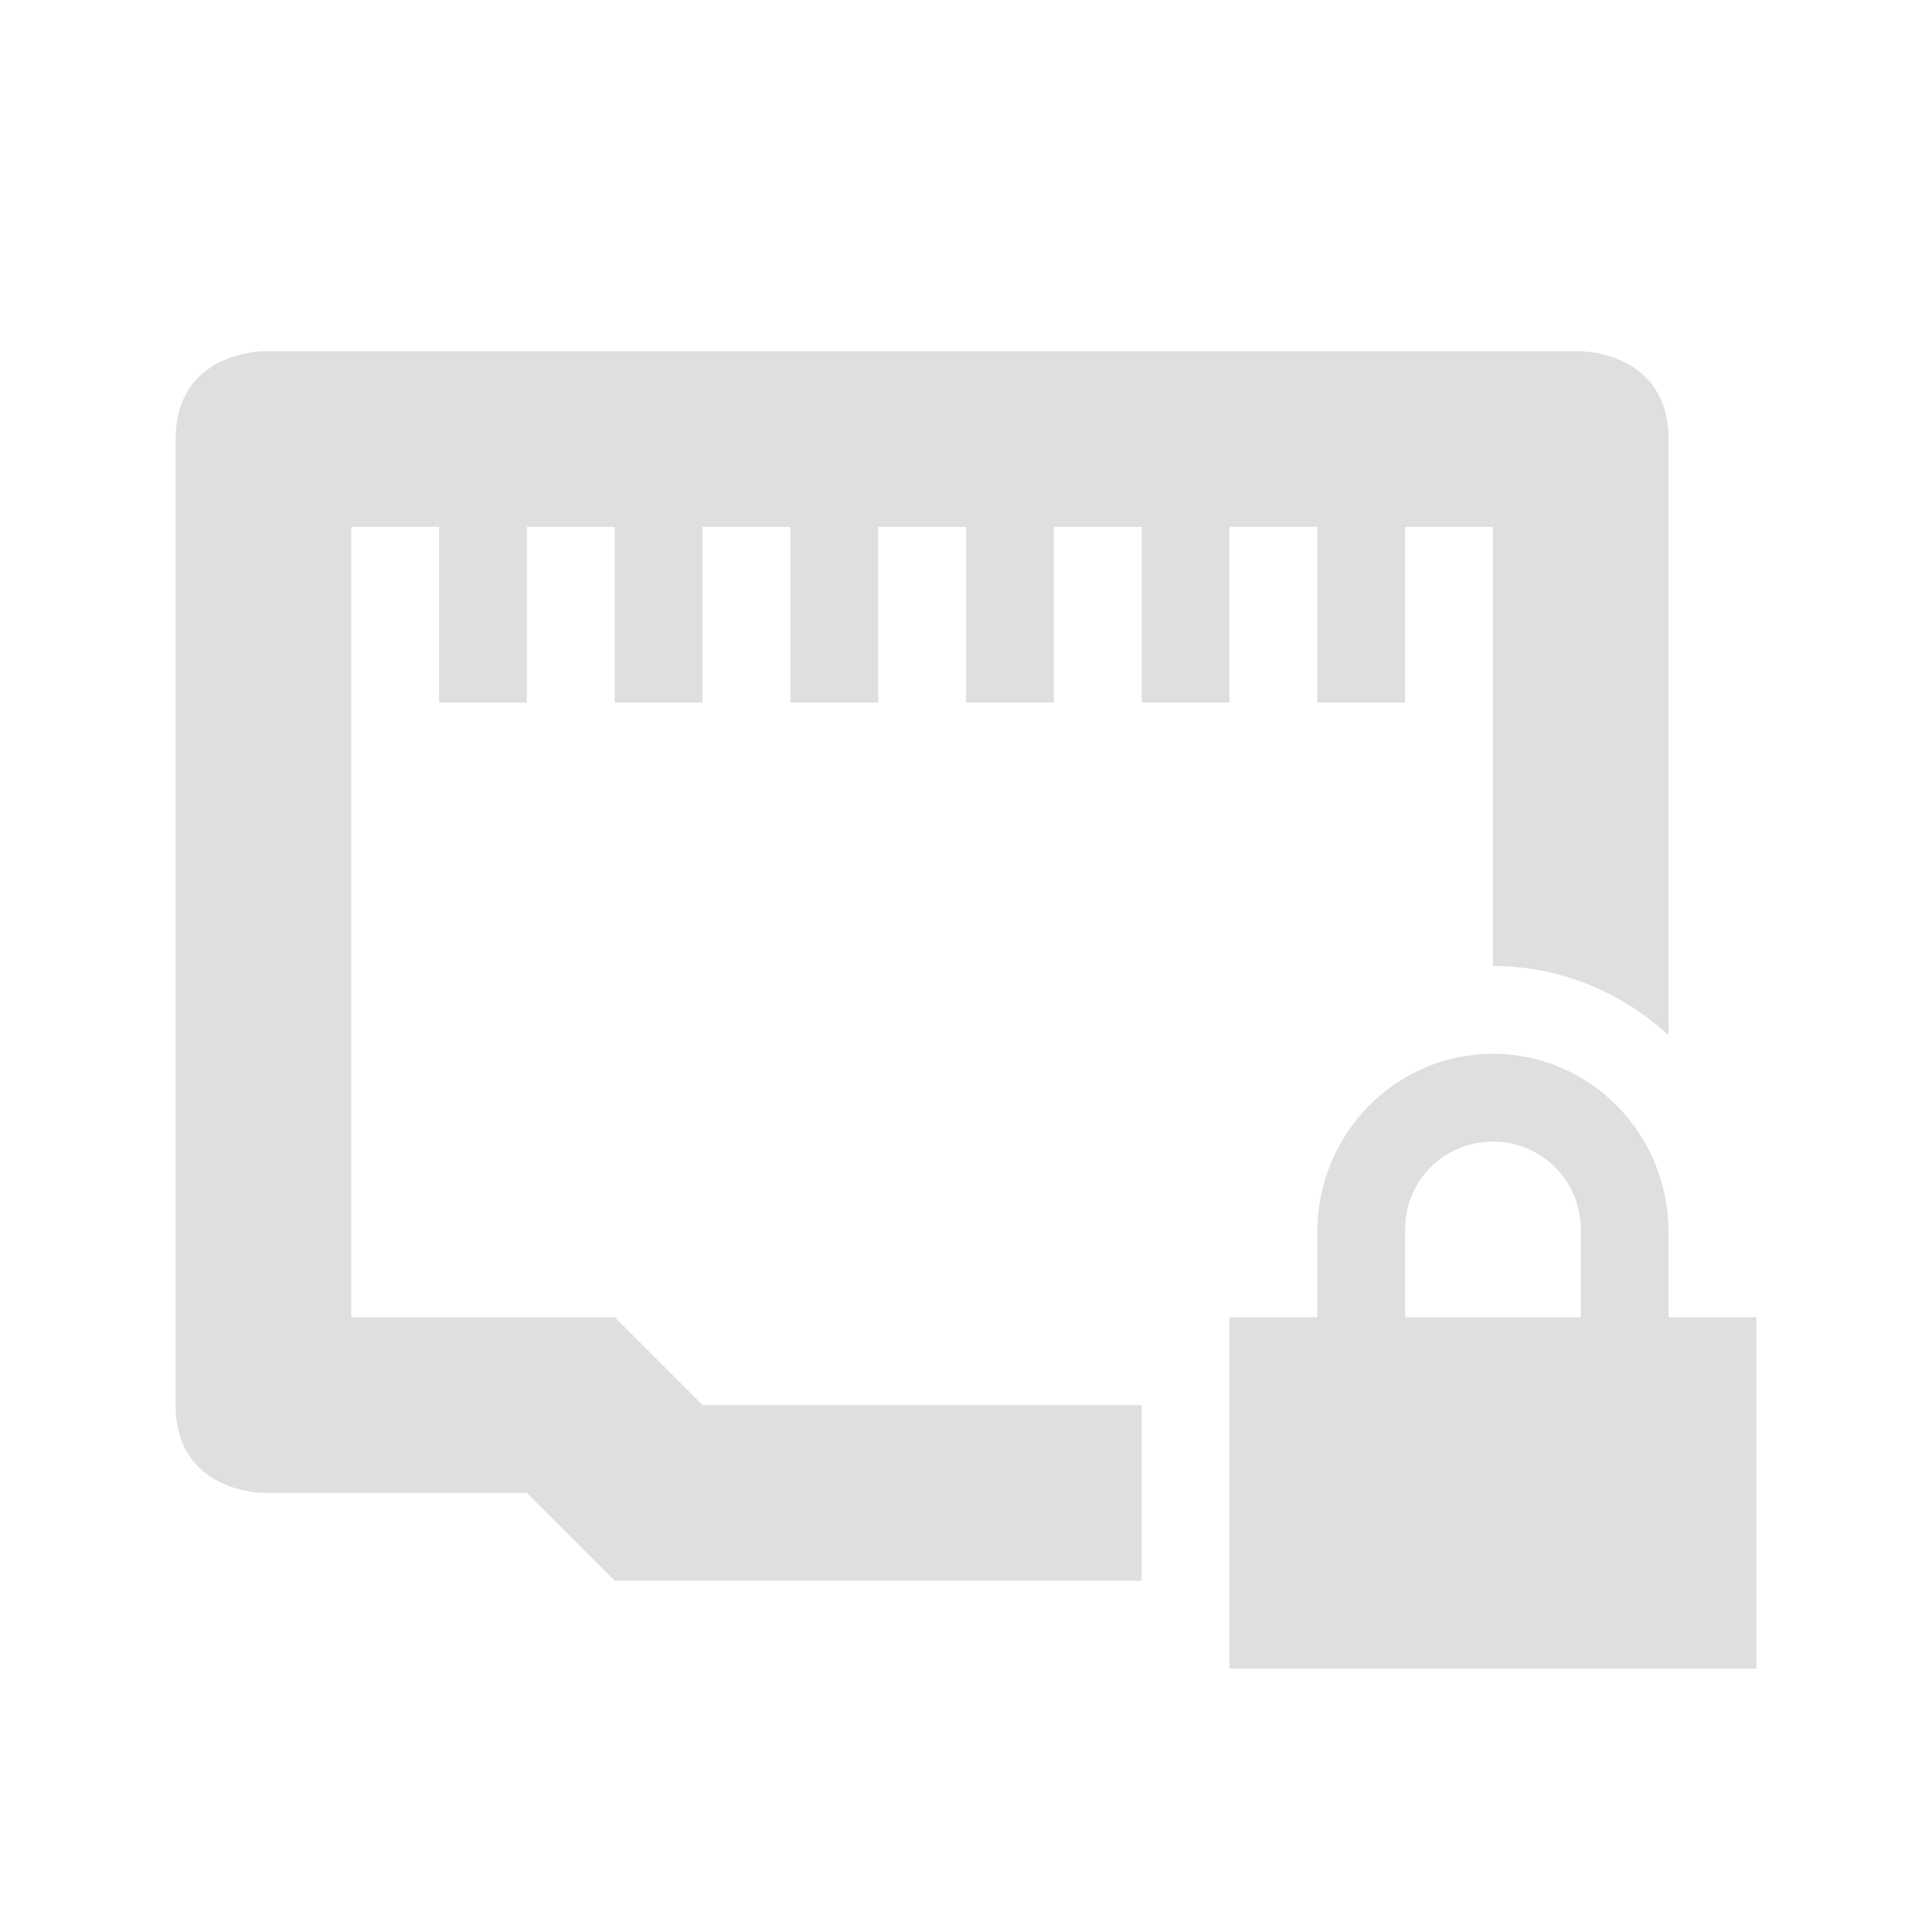
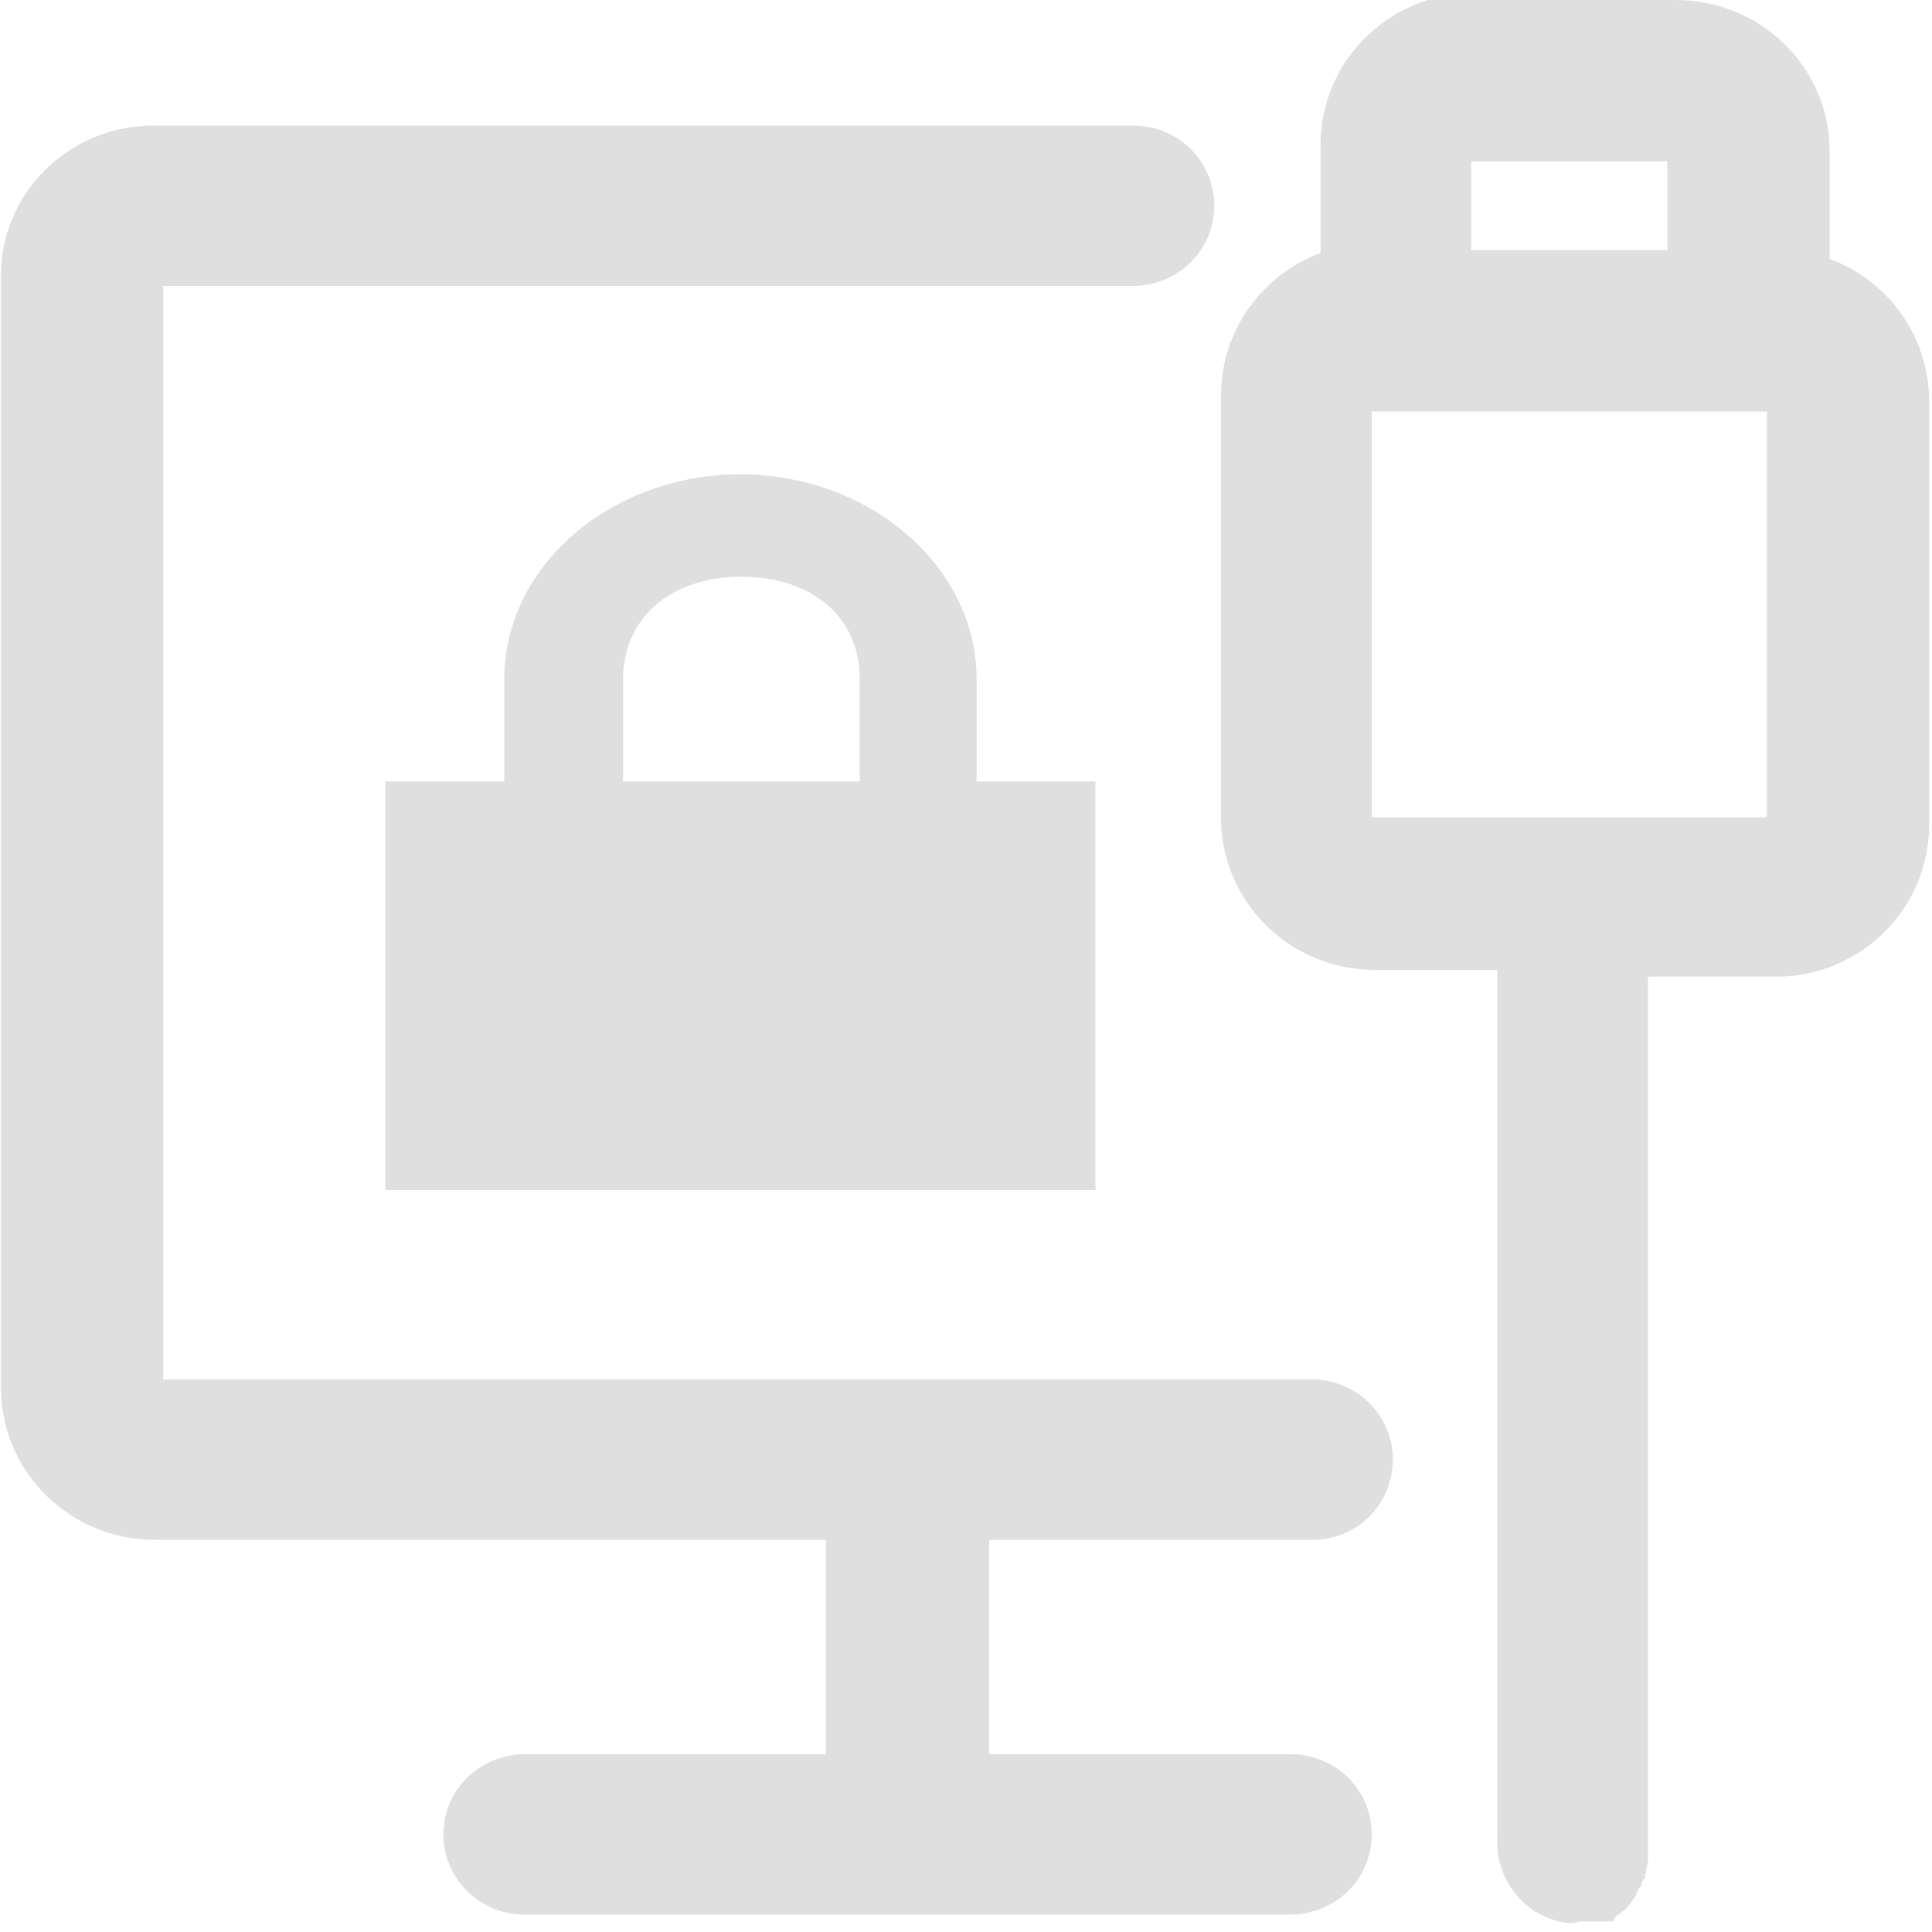
- <svg xmlns="http://www.w3.org/2000/svg" width="22" height="22" version="1.1">
+ <svg xmlns="http://www.w3.org/2000/svg" id="_图层_1" version="1.1" viewBox="0 0 200 200" width="22" height="22">
  <defs>
-     <style id="current-color-scheme" type="text/css">.ColorScheme-Text { color:#dfdfdf; } .ColorScheme-Highlight { color:#4285f4; } .ColorScheme-NeutralText { color:#ff9800; } .ColorScheme-PositiveText { color:#4caf50; } .ColorScheme-NegativeText { color:#f44336; }</style>
+     <style>
+       .st0 {
+         fill: #525252;
+       }
+ 
+       .st0, .st1 {
+         display: none;
+       }
+ 
+       .st2 {
+         fill: #dfdfdf;
+       }
+     </style>
  </defs>
-   <path class="ColorScheme-Text" d="m3 4s-1 0-1 1v11c0 1 1 1 1 1h3l1 1h6v-2h-5l-1-1h-3v-9h1v2h1v-2h1v2h1v-2h1v2h1v-2h1v2h1v-2h1v2h1v-2h1v2h1v-2h1v5c0.772 0 1.471 0.301 2 0.789v-6.789c0-1-1-1-1-1zm14 8c-1.108 0-2 0.911-2 2.031v0.969h-1v4h6v-4h-1v-0.969c0-1.12-0.892-2.031-2-2.031zm0 1c0.554 0 1 0.442 1 1v1h-2v-1c0-0.558 0.446-1 1-1z" style="fill:currentColor" />
+   <path class="st2" d="M173.5,0c8.7,0,15.8,6.9,15.9,15.4v11.4c6,2.2,10.2,7.9,10.3,14.5v44.1c0,8.6-7,15.6-15.6,15.7h-13.5v90.9h0c0,.5,0,1-.2,1.5v.5h-.1v.4l-.2.2-.2.4v.3c-.1,0-.3.3-.3.3v.2h-.2v.2h0v.2h-.1c0,.1-.1.3-.1.3h-.1c0,.1-.2.4-.2.4l-.6.7-.5.4-.2.2h-.2c0,.1-.2.3-.2.3h-.1v.2h0v.2h-3.6c0,.1-.9.2-.9.2-4.5-.4-7.8-4.3-7.6-8.8h0v-89.9h-12.7c-8.6,0-15.7-6.8-15.9-15.4v-44.1c0-6.7,4.3-12.5,10.3-14.7v-11.2c0-8.6,7-15.6,15.6-15.7h22.5l-1.3.7ZM117.3,13c4.7,0,8.4,3.7,8.4,8.3s-3.7,8.2-8.3,8.3H16.9v113.2h118.9c4.6,0,8.3,3.6,8.4,8.2h0c0,4.7-3.7,8.4-8.3,8.4h-33.5v22.2h31.2c4.7,0,8.4,3.7,8.4,8.3s-3.7,8.2-8.3,8.3H54.3c-4.6,0-8.4-3.7-8.4-8.3h0c0-4.6,3.7-8.2,8.3-8.3h31.3v-22.2H16c-8.6,0-15.7-6.8-15.9-15.4V28.7c-.1-8.6,6.9-15.6,15.6-15.7h101.6ZM158.6,184.2h0c-.4.2-.8.4-1.2.7h-.1c.4-.3.8-.5,1.2-.7h.1ZM182.9,42.6h-40.9v42h40.9v-42h0ZM172.6,16.7h-20.3v9.2h20.3v-9.2h0Z" />
+   <g class="st1">
+     <path class="st2" d="M155.9,178.7l15.7,15.4h0v.3l-.2.4v.3c-.1,0-.3.3-.3.3v.2h-.1v.2h0v.2h0c0,.1-.1.3-.1.3h0c0,.1-.2.4-.2.4l-.6.7-.5.4-.2.2h-.1c0,.1-.2.3-.2.3h-.1v.2h0v.2h-3.2c0,.1-.9.2-.9.2-4.4-.4-7.6-4.4-7.3-8.8h0v-12.4h0l-1.7,1ZM8.2,33.8l16.2,15.9v93.1h94.9l16.9,16.6h-29.8v22.2h30c4.5,0,8.1,3.7,8.1,8.3s-3.5,8.2-8,8.3H60.2c-4.5,0-8.1-3.7-8.1-8.3s3.5-8.2,8-8.3h30.1v-22.2H23.4c-8.4,0-15.1-6.9-15.3-15.4V33.8h.1ZM13.6,8.5h0l177.9,174.7c3.2,3.2,3.3,8.4.3,11.8-3.1,3.3-8.1,3.4-11.3.4h0L2.6,20.7c-3.2-3.2-3.3-8.4-.3-11.8,3.1-3.3,8.1-3.4,11.3-.4ZM160.5,184.2h0c-.4.2-.8.4-1.2.7h-.1c.4-.3.8-.5,1.2-.7h.1ZM174.8,0c8.4,0,15.1,6.9,15.3,15.4v11.5c5.7,2.2,9.8,7.9,9.9,14.5v44.1c0,8.6-6.7,15.6-15,15.7h-13v55.1l-16.2-15.9v-39.2h-12.2c-8.4,0-15.1-6.9-15.3-15.4v-44.2c0-6.7,4.1-12.5,9.9-14.7h0v-11.2C138.2,7.1,144.9,0,153.2,0h21.6ZM183.8,42.5h-39.3v42h39.2v-42h0ZM120.8,13c4.5,0,8.1,3.7,8.1,8.3s-3.5,8.2-8,8.3H43L26,13h94.8ZM173.9,16.7h-19.5v9.2h19.5v-9.2h0Z" />
+   </g>
+   <g class="st1">
+     <path class="st2" d="M62.8,136.1h19.1v-18h-19.1s0,18,0,18ZM96.4,44.5c-7.5-5-16.6-7.4-25.7-7.1-6.9-.2-13.8,1.5-19.7,5.1-9,6-14.1,16.2-13.6,26.7h20.2c0-3.7,1.2-7.4,3.2-10.6,2.5-3.5,6.8-5.5,11.2-5.1,4.2-.5,8.3,1,11.1,4.1,2,2.7,3.1,5.9,3,9.3,0,2.9-1,5.7-2.8,8-1.1,1.5-2.4,2.8-3.9,4l-5.1,3.8c-3.8,2.6-6.9,5.9-9.1,9.9-1.6,5-2.3,10.2-2,15.3h18.1c0-2.7,0-5.3,1-7.8,1-2.8,2.8-5.2,5.3-7l4.8-3.6c3.7-2.3,7.2-5.2,10.2-8.5,3.1-4.2,4.7-9.3,4.5-14.5.7-8.6-3.2-17-10.4-22h-.3Z" />
+   </g>
+   <circle class="st0" cx="36.6" cy="84.9" r="12.1" />
+   <circle class="st0" cx="70.7" cy="84.6" r="12.1" />
+   <circle class="st0" cx="104.8" cy="84.9" r="12.1" />
+   <path class="st2" d="M76.7,49.1c-13.5,0-24.5,9.5-24.5,21.2v10.6h-12.3v42.3h73.5v-42.3h-12.3v-10.6c0-11.6-11-21.2-24.5-21.2ZM76.7,59.7c7.4,0,12.3,4.2,12.3,10.6v10.6h-24.5v-10.6c0-6.3,4.9-10.6,12.3-10.6Z" />
</svg>
